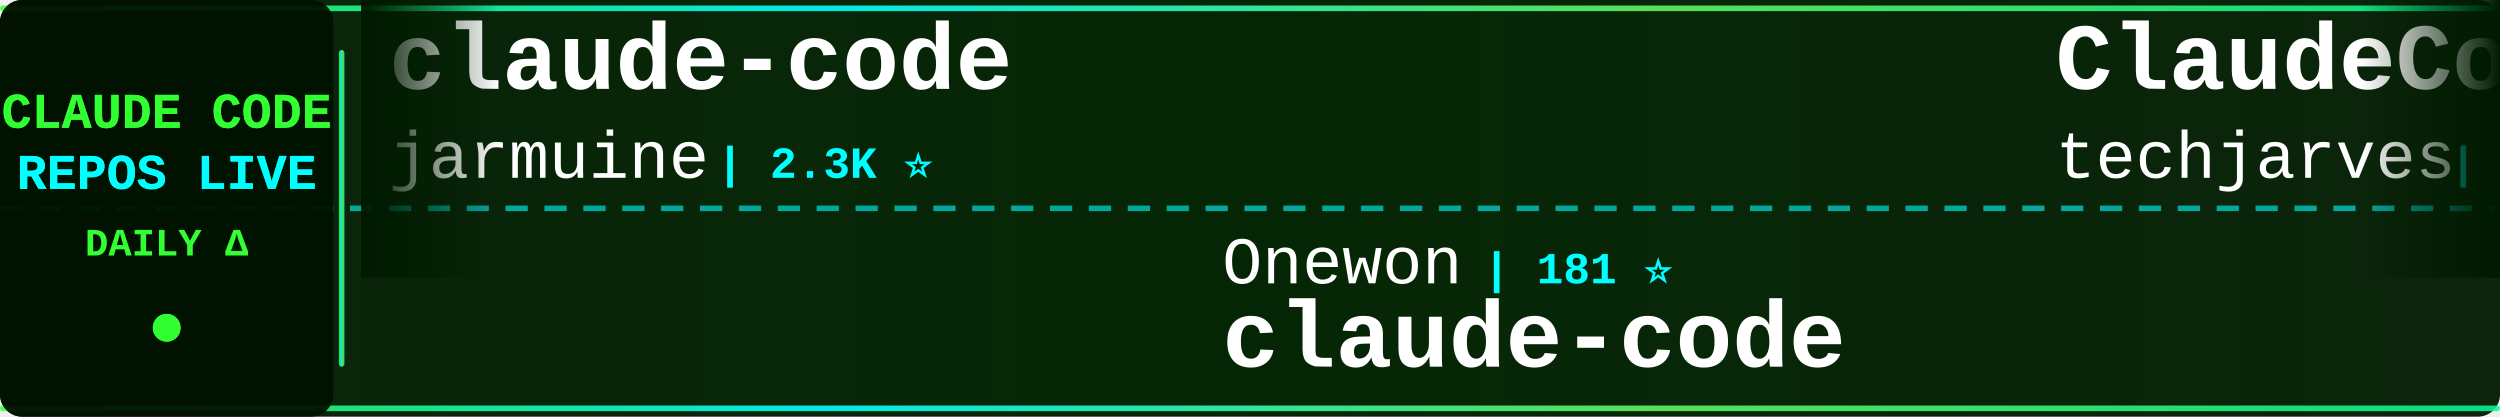
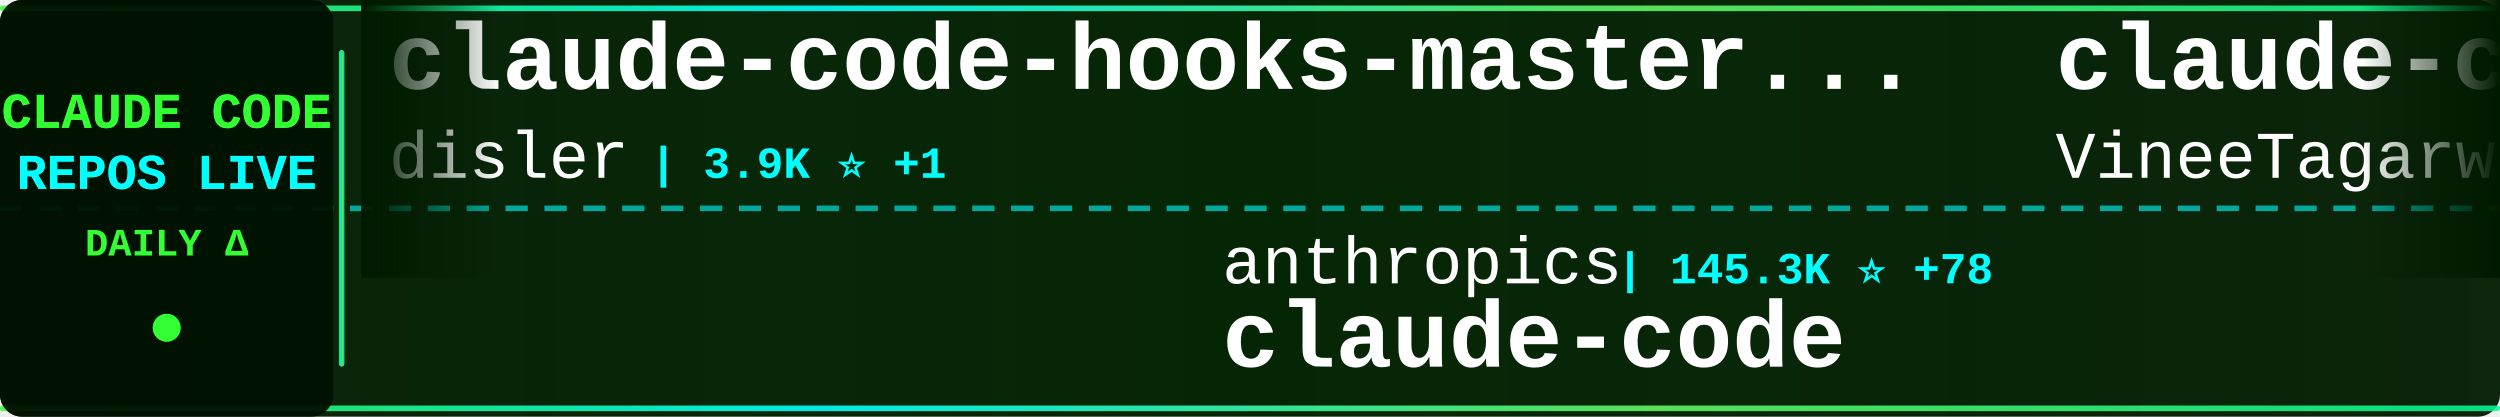
<svg xmlns="http://www.w3.org/2000/svg" width="900" height="150">
  <defs>
    <linearGradient id="tickerBg" x1="0%" y1="0%" x2="100%" y2="0%">
      <stop offset="0%" style="stop-color:#001a00;stop-opacity:0.95" />
      <stop offset="50%" style="stop-color:#002200;stop-opacity:0.98" />
      <stop offset="100%" style="stop-color:#001a00;stop-opacity:0.95" />
    </linearGradient>
    <linearGradient id="borderGrad" x1="0%" y1="0%" x2="100%" y2="0%">
      <stop offset="0%" style="stop-color:#33ff33;stop-opacity:0.85">
        <animate attributeName="stop-opacity" values="0.85;1;0.85" dur="2s" repeatCount="indefinite" />
      </stop>
      <stop offset="33%" style="stop-color:#00ffff;stop-opacity:0.9">
        <animate attributeName="stop-opacity" values="0.9;1;0.9" dur="2.2s" repeatCount="indefinite" />
      </stop>
      <stop offset="66%" style="stop-color:#66ff66;stop-opacity:0.85">
        <animate attributeName="stop-opacity" values="0.85;1;0.85" dur="1.8s" repeatCount="indefinite" />
      </stop>
      <stop offset="100%" style="stop-color:#00ff99;stop-opacity:0.85">
        <animate attributeName="stop-opacity" values="0.85;1;0.85" dur="2s" repeatCount="indefinite" />
      </stop>
    </linearGradient>
    <filter id="textGlow">
      <feGaussianBlur stdDeviation="0.1" result="coloredBlur" />
      <feMerge>
        <feMergeNode in="coloredBlur" />
        <feMergeNode in="SourceGraphic" />
      </feMerge>
    </filter>
    <filter id="metricGlow">
      <feGaussianBlur stdDeviation="0.2" result="coloredBlur" />
      <feMerge>
        <feMergeNode in="coloredBlur" />
        <feMergeNode in="SourceGraphic" />
      </feMerge>
    </filter>
    <linearGradient id="leftFade" x1="0%" y1="0%" x2="100%" y2="0%">
      <stop offset="0%" style="stop-color:#001a00;stop-opacity:1" />
      <stop offset="100%" style="stop-color:#001a00;stop-opacity:0" />
    </linearGradient>
    <linearGradient id="rightFade" x1="0%" y1="0%" x2="100%" y2="0%">
      <stop offset="0%" style="stop-color:#001a00;stop-opacity:0" />
      <stop offset="100%" style="stop-color:#001a00;stop-opacity:1" />
    </linearGradient>
  </defs>
  <rect width="900" height="150" fill="url(#tickerBg)" rx="8" />
  <rect x="0" y="2" width="900" height="2" fill="url(#borderGrad)" rx="1" />
  <rect x="0" y="146" width="900" height="2" fill="url(#borderGrad)" rx="1" />
  <line x1="0" y1="75" x2="900" y2="75" stroke="#00ffff" stroke-width="2" stroke-dasharray="8 6" opacity="0.6" />
  <rect x="0" y="0" width="120" height="150" fill="#001100" opacity="0.95" rx="8" />
  <text x="60" y="46" font-family="'Courier New', monospace" font-size="18" font-weight="bold" fill="#33ff33" text-anchor="middle" filter="url(#textGlow)">
    CLAUDE CODE
  </text>
  <text x="60" y="68" font-family="'Courier New', monospace" font-size="18" font-weight="bold" fill="#00ffff" text-anchor="middle" filter="url(#textGlow)">
    REPOS LIVE
  </text>
  <text x="60" y="92" font-family="'Courier New', monospace" font-size="14" font-weight="bold" fill="#33ff33" text-anchor="middle">
    DAILY Δ
  </text>
  <circle cx="60" cy="118" r="5" fill="#33ff33" filter="url(#metricGlow)">
    <animate attributeName="r" values="4;6;4" dur="1.5s" repeatCount="indefinite" />
    <animate attributeName="opacity" values="0.6;1;0.6" dur="1.5s" repeatCount="indefinite" />
  </circle>
  <rect x="122" y="18" width="2" height="114" fill="url(#borderGrad)" rx="1" />
  <clipPath id="tickerClip">
    <rect x="130" y="0" width="770" height="150" />
  </clipPath>
  <g clip-path="url(#tickerClip)">
    <g id="tickerItems">
      <animateTransform attributeName="transform" attributeType="XML" type="translate" from="0 0" to="-3000 0" dur="54s" repeatCount="indefinite" />
      <g transform="translate(0, 0)">
-         <text x="140" y="32" font-family="'Courier New', monospace" font-size="34" font-weight="bold" fill="#ffffff">claude-code</text>
-         <text x="140" y="64" font-family="'Courier New', monospace" font-size="24" font-weight="normal" fill="#ffffff" opacity="1.0">jarmuine</text>
-         <text x="258" y="64" font-family="'Courier New', monospace" font-size="16" font-weight="bold" fill="#00ffff"> | 2.3K ⭐</text>
+         <text x="140" y="32" font-family="'Courier New', monospace" font-size="34" font-weight="bold" fill="#ffffff">claude-code-hooks-master...</text>
+         <text x="140" y="64" font-family="'Courier New', monospace" font-size="24" font-weight="normal" fill="#ffffff" opacity="1.0">disler</text>
+         <text x="234" y="64" font-family="'Courier New', monospace" font-size="16" font-weight="bold" fill="#00ffff"> | 3.9K ⭐ +1</text>
      </g>
      <g transform="translate(300, 0)">
-         <text x="140" y="102" font-family="'Courier New', monospace" font-size="24" font-weight="normal" fill="#ffffff" opacity="1.0">Onewon</text>
-         <text x="234" y="102" font-family="'Courier New', monospace" font-size="16" font-weight="bold" fill="#00ffff"> | 181 ⭐</text>
+         <text x="140" y="102" font-family="'Courier New', monospace" font-size="24" font-weight="normal" fill="#ffffff" opacity="1.0">anthropics</text>
+         <text x="282" y="102" font-family="'Courier New', monospace" font-size="16" font-weight="bold" fill="#00ffff"> | 145.3K ⭐ +78</text>
        <text x="140" y="132" font-family="'Courier New', monospace" font-size="34" font-weight="bold" fill="#ffffff">claude-code</text>
      </g>
      <g transform="translate(600, 0)">
-         <text x="140" y="32" font-family="'Courier New', monospace" font-size="34" font-weight="bold" fill="#ffffff">ClaudeCode-Portable</text>
-         <text x="140" y="64" font-family="'Courier New', monospace" font-size="24" font-weight="normal" fill="#ffffff" opacity="1.0">techjarves</text>
-         <text x="282" y="64" font-family="'Courier New', monospace" font-size="16" font-weight="bold" fill="#00ffff"> | 1.5K ⭐ +4</text>
+         <text x="140" y="32" font-family="'Courier New', monospace" font-size="34" font-weight="bold" fill="#ffffff">claude-code</text>
+         <text x="140" y="64" font-family="'Courier New', monospace" font-size="24" font-weight="normal" fill="#ffffff" opacity="1.0">VineeTagarwaL-code</text>
+         <text x="378" y="64" font-family="'Courier New', monospace" font-size="16" font-weight="bold" fill="#00ffff"> | 274 ⭐</text>
      </g>
      <g transform="translate(900, 0)">
-         <text x="140" y="102" font-family="'Courier New', monospace" font-size="24" font-weight="normal" fill="#ffffff" opacity="1.0">chauncygu</text>
-         <text x="270" y="102" font-family="'Courier New', monospace" font-size="16" font-weight="bold" fill="#00ffff"> | 2.8K ⭐</text>
-         <text x="140" y="132" font-family="'Courier New', monospace" font-size="34" font-weight="bold" fill="#ffffff">collection-claude-code-s...</text>
+         <text x="140" y="102" font-family="'Courier New', monospace" font-size="24" font-weight="normal" fill="#ffffff" opacity="1.0">Cranot</text>
+         <text x="234" y="102" font-family="'Courier New', monospace" font-size="16" font-weight="bold" fill="#00ffff"> | 2.9K ⭐ -1</text>
+         <text x="140" y="132" font-family="'Courier New', monospace" font-size="34" font-weight="bold" fill="#ffffff">claude-code-guide</text>
      </g>
      <g transform="translate(1200, 0)">
-         <text x="140" y="32" font-family="'Courier New', monospace" font-size="34" font-weight="bold" fill="#ffffff">Claude-code</text>
-         <text x="140" y="64" font-family="'Courier New', monospace" font-size="24" font-weight="normal" fill="#ffffff" opacity="1.0">zstmfhy</text>
-         <text x="246" y="64" font-family="'Courier New', monospace" font-size="16" font-weight="bold" fill="#00ffff"> | 189 ⭐</text>
+         <text x="140" y="32" font-family="'Courier New', monospace" font-size="34" font-weight="bold" fill="#ffffff">Claude-Code</text>
+         <text x="140" y="64" font-family="'Courier New', monospace" font-size="24" font-weight="normal" fill="#ffffff" opacity="1.0">OrcaWhisper</text>
+         <text x="294" y="64" font-family="'Courier New', monospace" font-size="16" font-weight="bold" fill="#00ffff"> | 96 ⭐</text>
      </g>
      <g transform="translate(1500, 0)">
-         <text x="140" y="102" font-family="'Courier New', monospace" font-size="24" font-weight="normal" fill="#ffffff" opacity="1.0">AICoderTudou</text>
-         <text x="306" y="102" font-family="'Courier New', monospace" font-size="16" font-weight="bold" fill="#00ffff"> | 493 ⭐</text>
-         <text x="140" y="132" font-family="'Courier New', monospace" font-size="34" font-weight="bold" fill="#ffffff">claude-code-tudou</text>
+         <text x="140" y="102" font-family="'Courier New', monospace" font-size="24" font-weight="normal" fill="#ffffff" opacity="1.0">Donchitos</text>
+         <text x="270" y="102" font-family="'Courier New', monospace" font-size="16" font-weight="bold" fill="#00ffff"> | 25.1K ⭐ +7</text>
+         <text x="140" y="132" font-family="'Courier New', monospace" font-size="34" font-weight="bold" fill="#ffffff">Claude-Code-Game-Studios</text>
      </g>
      <g transform="translate(1800, 0)">
-         <text x="140" y="32" font-family="'Courier New', monospace" font-size="34" font-weight="bold" fill="#ffffff">Claude-Code-Source-Study</text>
-         <text x="140" y="64" font-family="'Courier New', monospace" font-size="24" font-weight="normal" fill="#ffffff" opacity="1.0">luyao618</text>
-         <text x="258" y="64" font-family="'Courier New', monospace" font-size="16" font-weight="bold" fill="#00ffff"> | 1.7K ⭐</text>
+         <text x="140" y="32" font-family="'Courier New', monospace" font-size="34" font-weight="bold" fill="#ffffff">claude-code-hub</text>
+         <text x="140" y="64" font-family="'Courier New', monospace" font-size="24" font-weight="normal" fill="#ffffff" opacity="1.0">ding113</text>
+         <text x="246" y="64" font-family="'Courier New', monospace" font-size="16" font-weight="bold" fill="#00ffff"> | 3.4K ⭐</text>
      </g>
      <g transform="translate(2100, 0)">
-         <text x="140" y="102" font-family="'Courier New', monospace" font-size="24" font-weight="normal" fill="#ffffff" opacity="1.0">isboyjc</text>
-         <text x="246" y="102" font-family="'Courier New', monospace" font-size="16" font-weight="bold" fill="#00ffff"> | 162 ⭐</text>
+         <text x="140" y="102" font-family="'Courier New', monospace" font-size="24" font-weight="normal" fill="#ffffff" opacity="1.0">fuergaosi233</text>
+         <text x="306" y="102" font-family="'Courier New', monospace" font-size="16" font-weight="bold" fill="#00ffff"> | 2.8K ⭐</text>
+         <text x="140" y="132" font-family="'Courier New', monospace" font-size="34" font-weight="bold" fill="#ffffff">claude-code-proxy</text>
+       </g>
+       <g transform="translate(2400, 0)">
+         <text x="140" y="32" font-family="'Courier New', monospace" font-size="34" font-weight="bold" fill="#ffffff">claude-code-proxy</text>
+         <text x="140" y="64" font-family="'Courier New', monospace" font-size="24" font-weight="normal" fill="#ffffff" opacity="1.0">1rgs</text>
+         <text x="210" y="64" font-family="'Courier New', monospace" font-size="16" font-weight="bold" fill="#00ffff"> | 3.7K ⭐</text>
+       </g>
+       <g transform="translate(2700, 0)">
+         <text x="140" y="102" font-family="'Courier New', monospace" font-size="24" font-weight="normal" fill="#ffffff" opacity="1.0">T-Lab-CUHKSZ</text>
+         <text x="306" y="102" font-family="'Courier New', monospace" font-size="16" font-weight="bold" fill="#00ffff"> | 329 ⭐ +1</text>
        <text x="140" y="132" font-family="'Courier New', monospace" font-size="34" font-weight="bold" fill="#ffffff">claude-code</text>
      </g>
-       <g transform="translate(2400, 0)">
-         <text x="140" y="32" font-family="'Courier New', monospace" font-size="34" font-weight="bold" fill="#ffffff">free-claude-code</text>
-         <text x="140" y="64" font-family="'Courier New', monospace" font-size="24" font-weight="normal" fill="#ffffff" opacity="1.0">Alishahryar1</text>
-         <text x="306" y="64" font-family="'Courier New', monospace" font-size="16" font-weight="bold" fill="#00ffff"> | 55.1K ⭐ +54</text>
-       </g>
-       <g transform="translate(2700, 0)">
-         <text x="140" y="102" font-family="'Courier New', monospace" font-size="24" font-weight="normal" fill="#ffffff" opacity="1.0">guanshan</text>
-         <text x="258" y="102" font-family="'Courier New', monospace" font-size="16" font-weight="bold" fill="#00ffff"> | 61 ⭐</text>
-         <text x="140" y="132" font-family="'Courier New', monospace" font-size="34" font-weight="bold" fill="#ffffff">ClaudeCode</text>
-       </g>
      <g transform="translate(3000, 0)">
-         <text x="140" y="32" font-family="'Courier New', monospace" font-size="34" font-weight="bold" fill="#ffffff">claude-code</text>
-         <text x="140" y="64" font-family="'Courier New', monospace" font-size="24" font-weight="normal" fill="#ffffff" opacity="1.0">jarmuine</text>
-         <text x="258" y="64" font-family="'Courier New', monospace" font-size="16" font-weight="bold" fill="#00ffff"> | 2.3K ⭐</text>
+         <text x="140" y="32" font-family="'Courier New', monospace" font-size="34" font-weight="bold" fill="#ffffff">claude-code-hooks-master...</text>
+         <text x="140" y="64" font-family="'Courier New', monospace" font-size="24" font-weight="normal" fill="#ffffff" opacity="1.0">disler</text>
+         <text x="234" y="64" font-family="'Courier New', monospace" font-size="16" font-weight="bold" fill="#00ffff"> | 3.9K ⭐ +1</text>
      </g>
      <g transform="translate(3300, 0)">
-         <text x="140" y="102" font-family="'Courier New', monospace" font-size="24" font-weight="normal" fill="#ffffff" opacity="1.0">Onewon</text>
-         <text x="234" y="102" font-family="'Courier New', monospace" font-size="16" font-weight="bold" fill="#00ffff"> | 181 ⭐</text>
+         <text x="140" y="102" font-family="'Courier New', monospace" font-size="24" font-weight="normal" fill="#ffffff" opacity="1.0">anthropics</text>
+         <text x="282" y="102" font-family="'Courier New', monospace" font-size="16" font-weight="bold" fill="#00ffff"> | 145.3K ⭐ +78</text>
        <text x="140" y="132" font-family="'Courier New', monospace" font-size="34" font-weight="bold" fill="#ffffff">claude-code</text>
      </g>
      <g transform="translate(3600, 0)">
-         <text x="140" y="32" font-family="'Courier New', monospace" font-size="34" font-weight="bold" fill="#ffffff">ClaudeCode-Portable</text>
-         <text x="140" y="64" font-family="'Courier New', monospace" font-size="24" font-weight="normal" fill="#ffffff" opacity="1.0">techjarves</text>
-         <text x="282" y="64" font-family="'Courier New', monospace" font-size="16" font-weight="bold" fill="#00ffff"> | 1.5K ⭐ +4</text>
+         <text x="140" y="32" font-family="'Courier New', monospace" font-size="34" font-weight="bold" fill="#ffffff">claude-code</text>
+         <text x="140" y="64" font-family="'Courier New', monospace" font-size="24" font-weight="normal" fill="#ffffff" opacity="1.0">VineeTagarwaL-code</text>
+         <text x="378" y="64" font-family="'Courier New', monospace" font-size="16" font-weight="bold" fill="#00ffff"> | 274 ⭐</text>
      </g>
      <g transform="translate(3900, 0)">
-         <text x="140" y="102" font-family="'Courier New', monospace" font-size="24" font-weight="normal" fill="#ffffff" opacity="1.0">chauncygu</text>
-         <text x="270" y="102" font-family="'Courier New', monospace" font-size="16" font-weight="bold" fill="#00ffff"> | 2.8K ⭐</text>
-         <text x="140" y="132" font-family="'Courier New', monospace" font-size="34" font-weight="bold" fill="#ffffff">collection-claude-code-s...</text>
+         <text x="140" y="102" font-family="'Courier New', monospace" font-size="24" font-weight="normal" fill="#ffffff" opacity="1.0">Cranot</text>
+         <text x="234" y="102" font-family="'Courier New', monospace" font-size="16" font-weight="bold" fill="#00ffff"> | 2.9K ⭐ -1</text>
+         <text x="140" y="132" font-family="'Courier New', monospace" font-size="34" font-weight="bold" fill="#ffffff">claude-code-guide</text>
      </g>
    </g>
  </g>
  <rect x="130" y="0" width="50" height="100" fill="url(#leftFade)" />
  <rect x="850" y="0" width="50" height="100" fill="url(#rightFade)" />
</svg>
